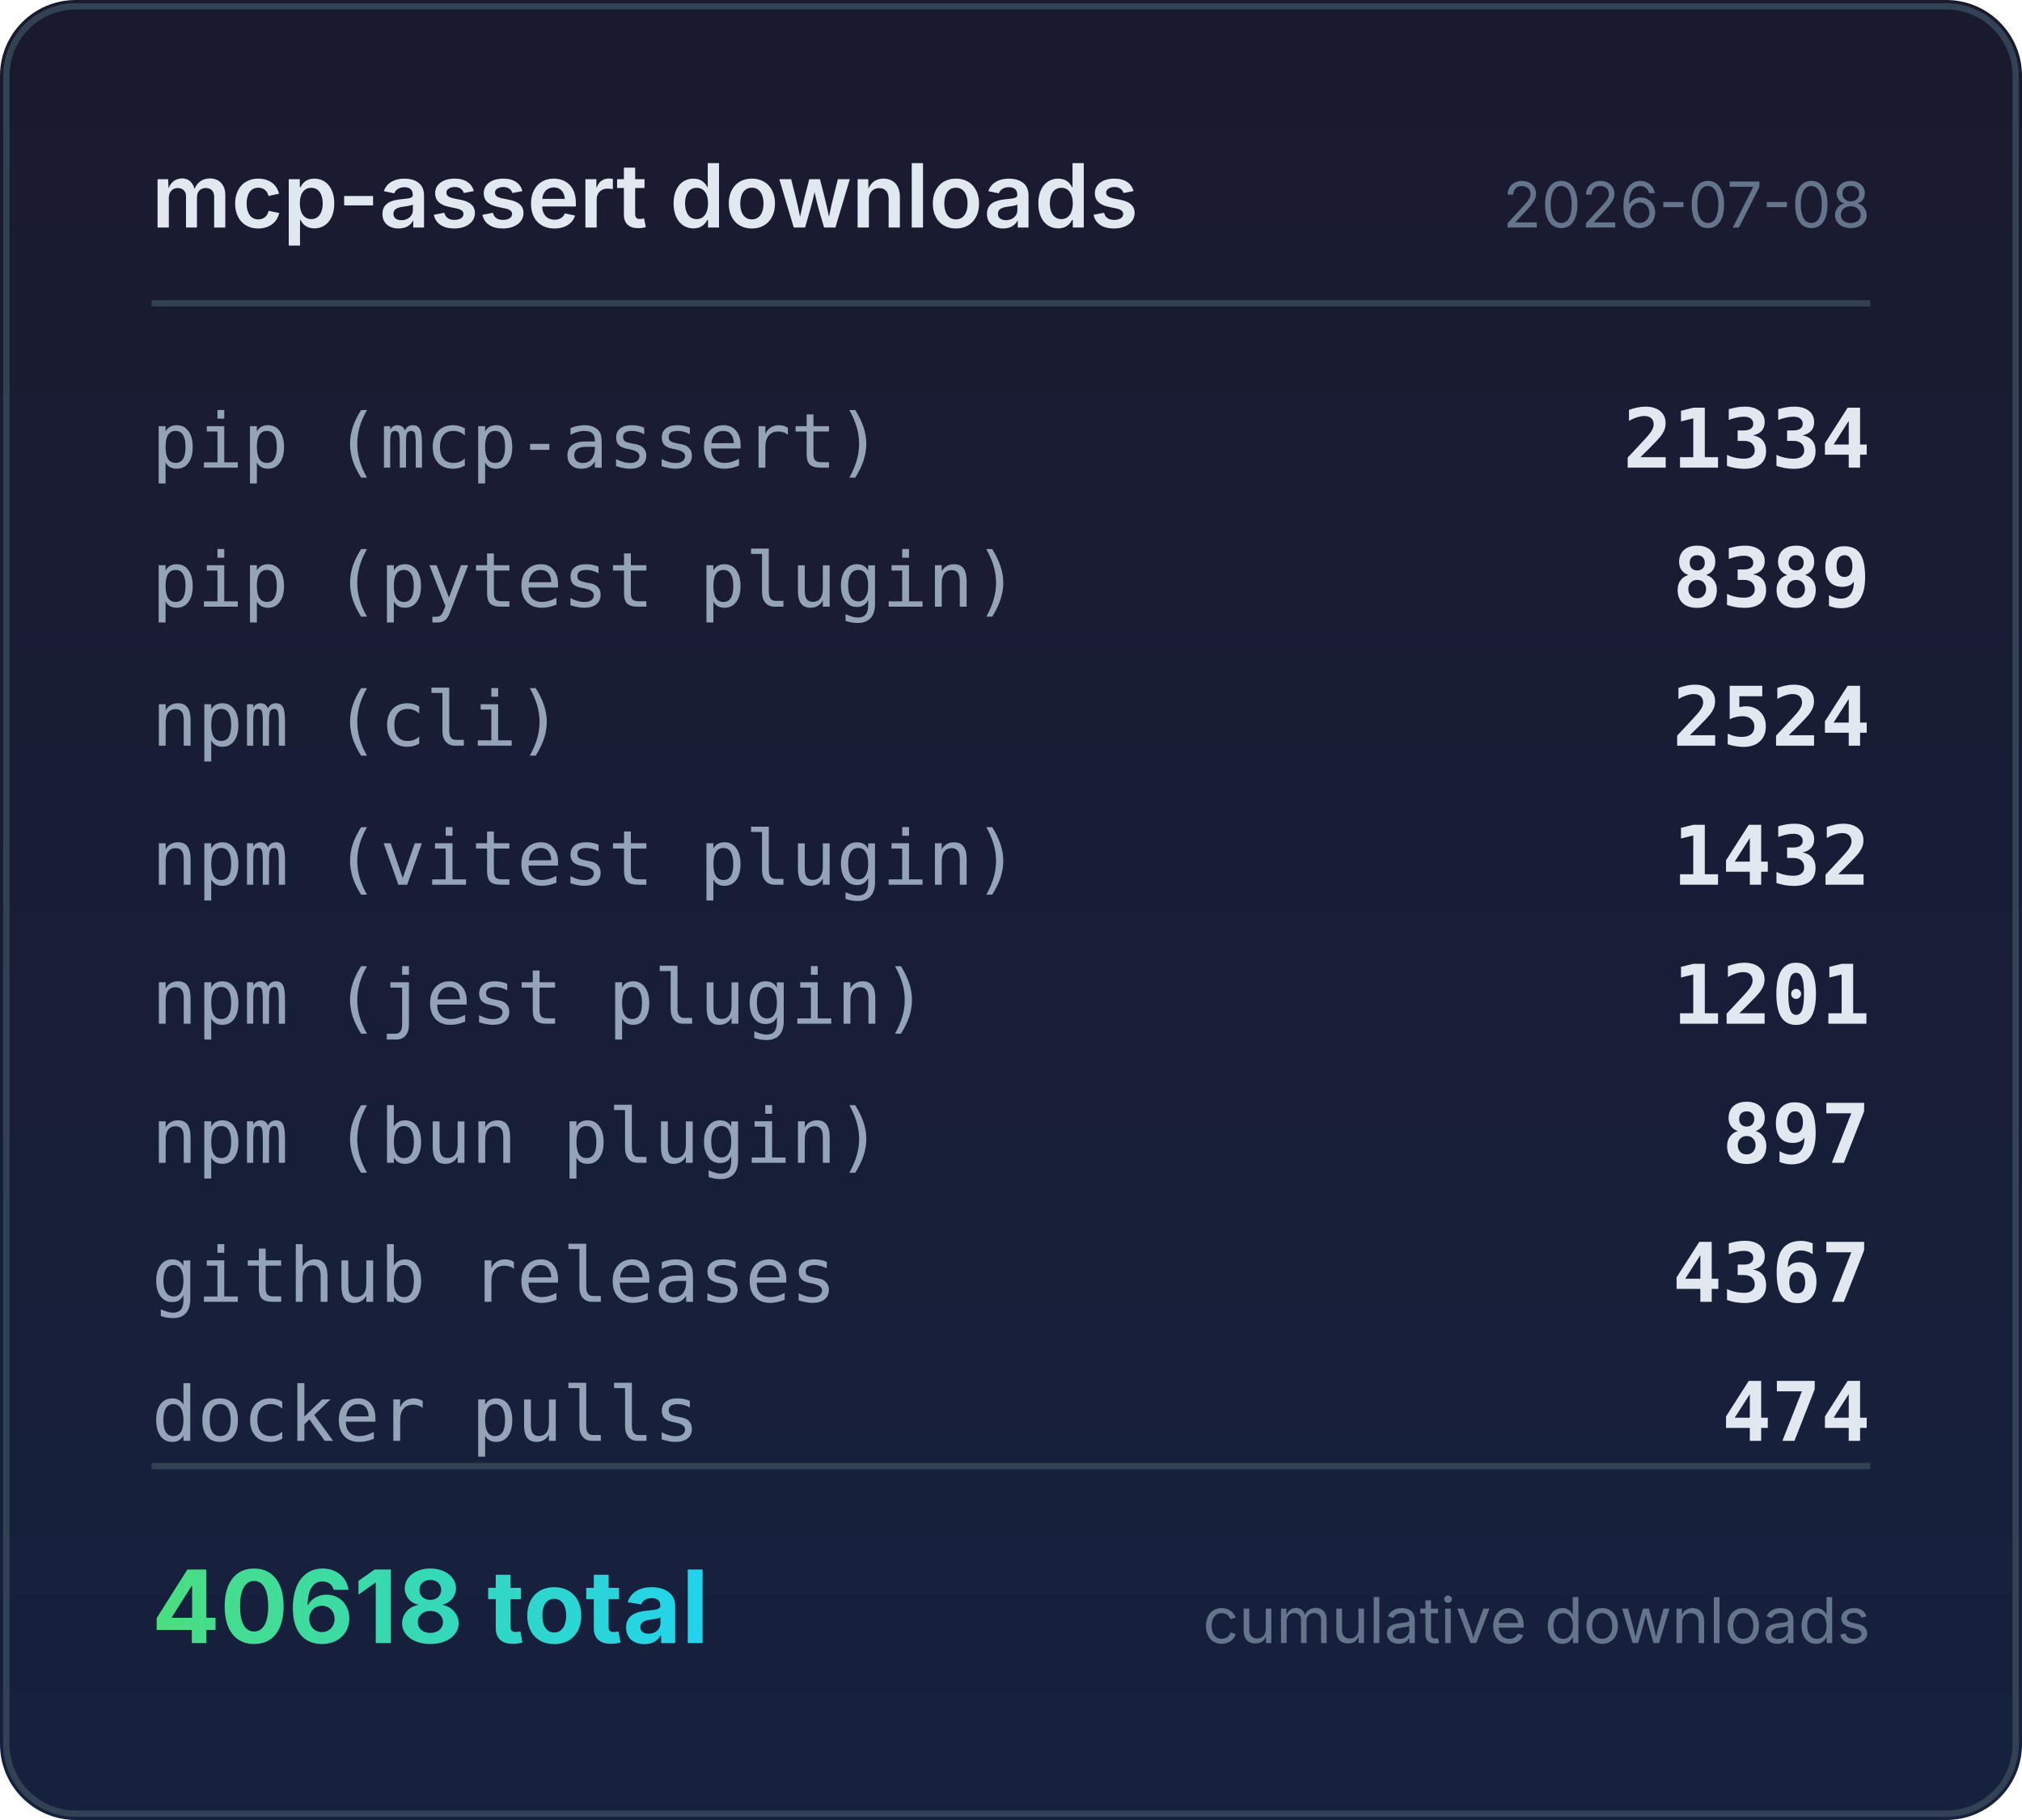
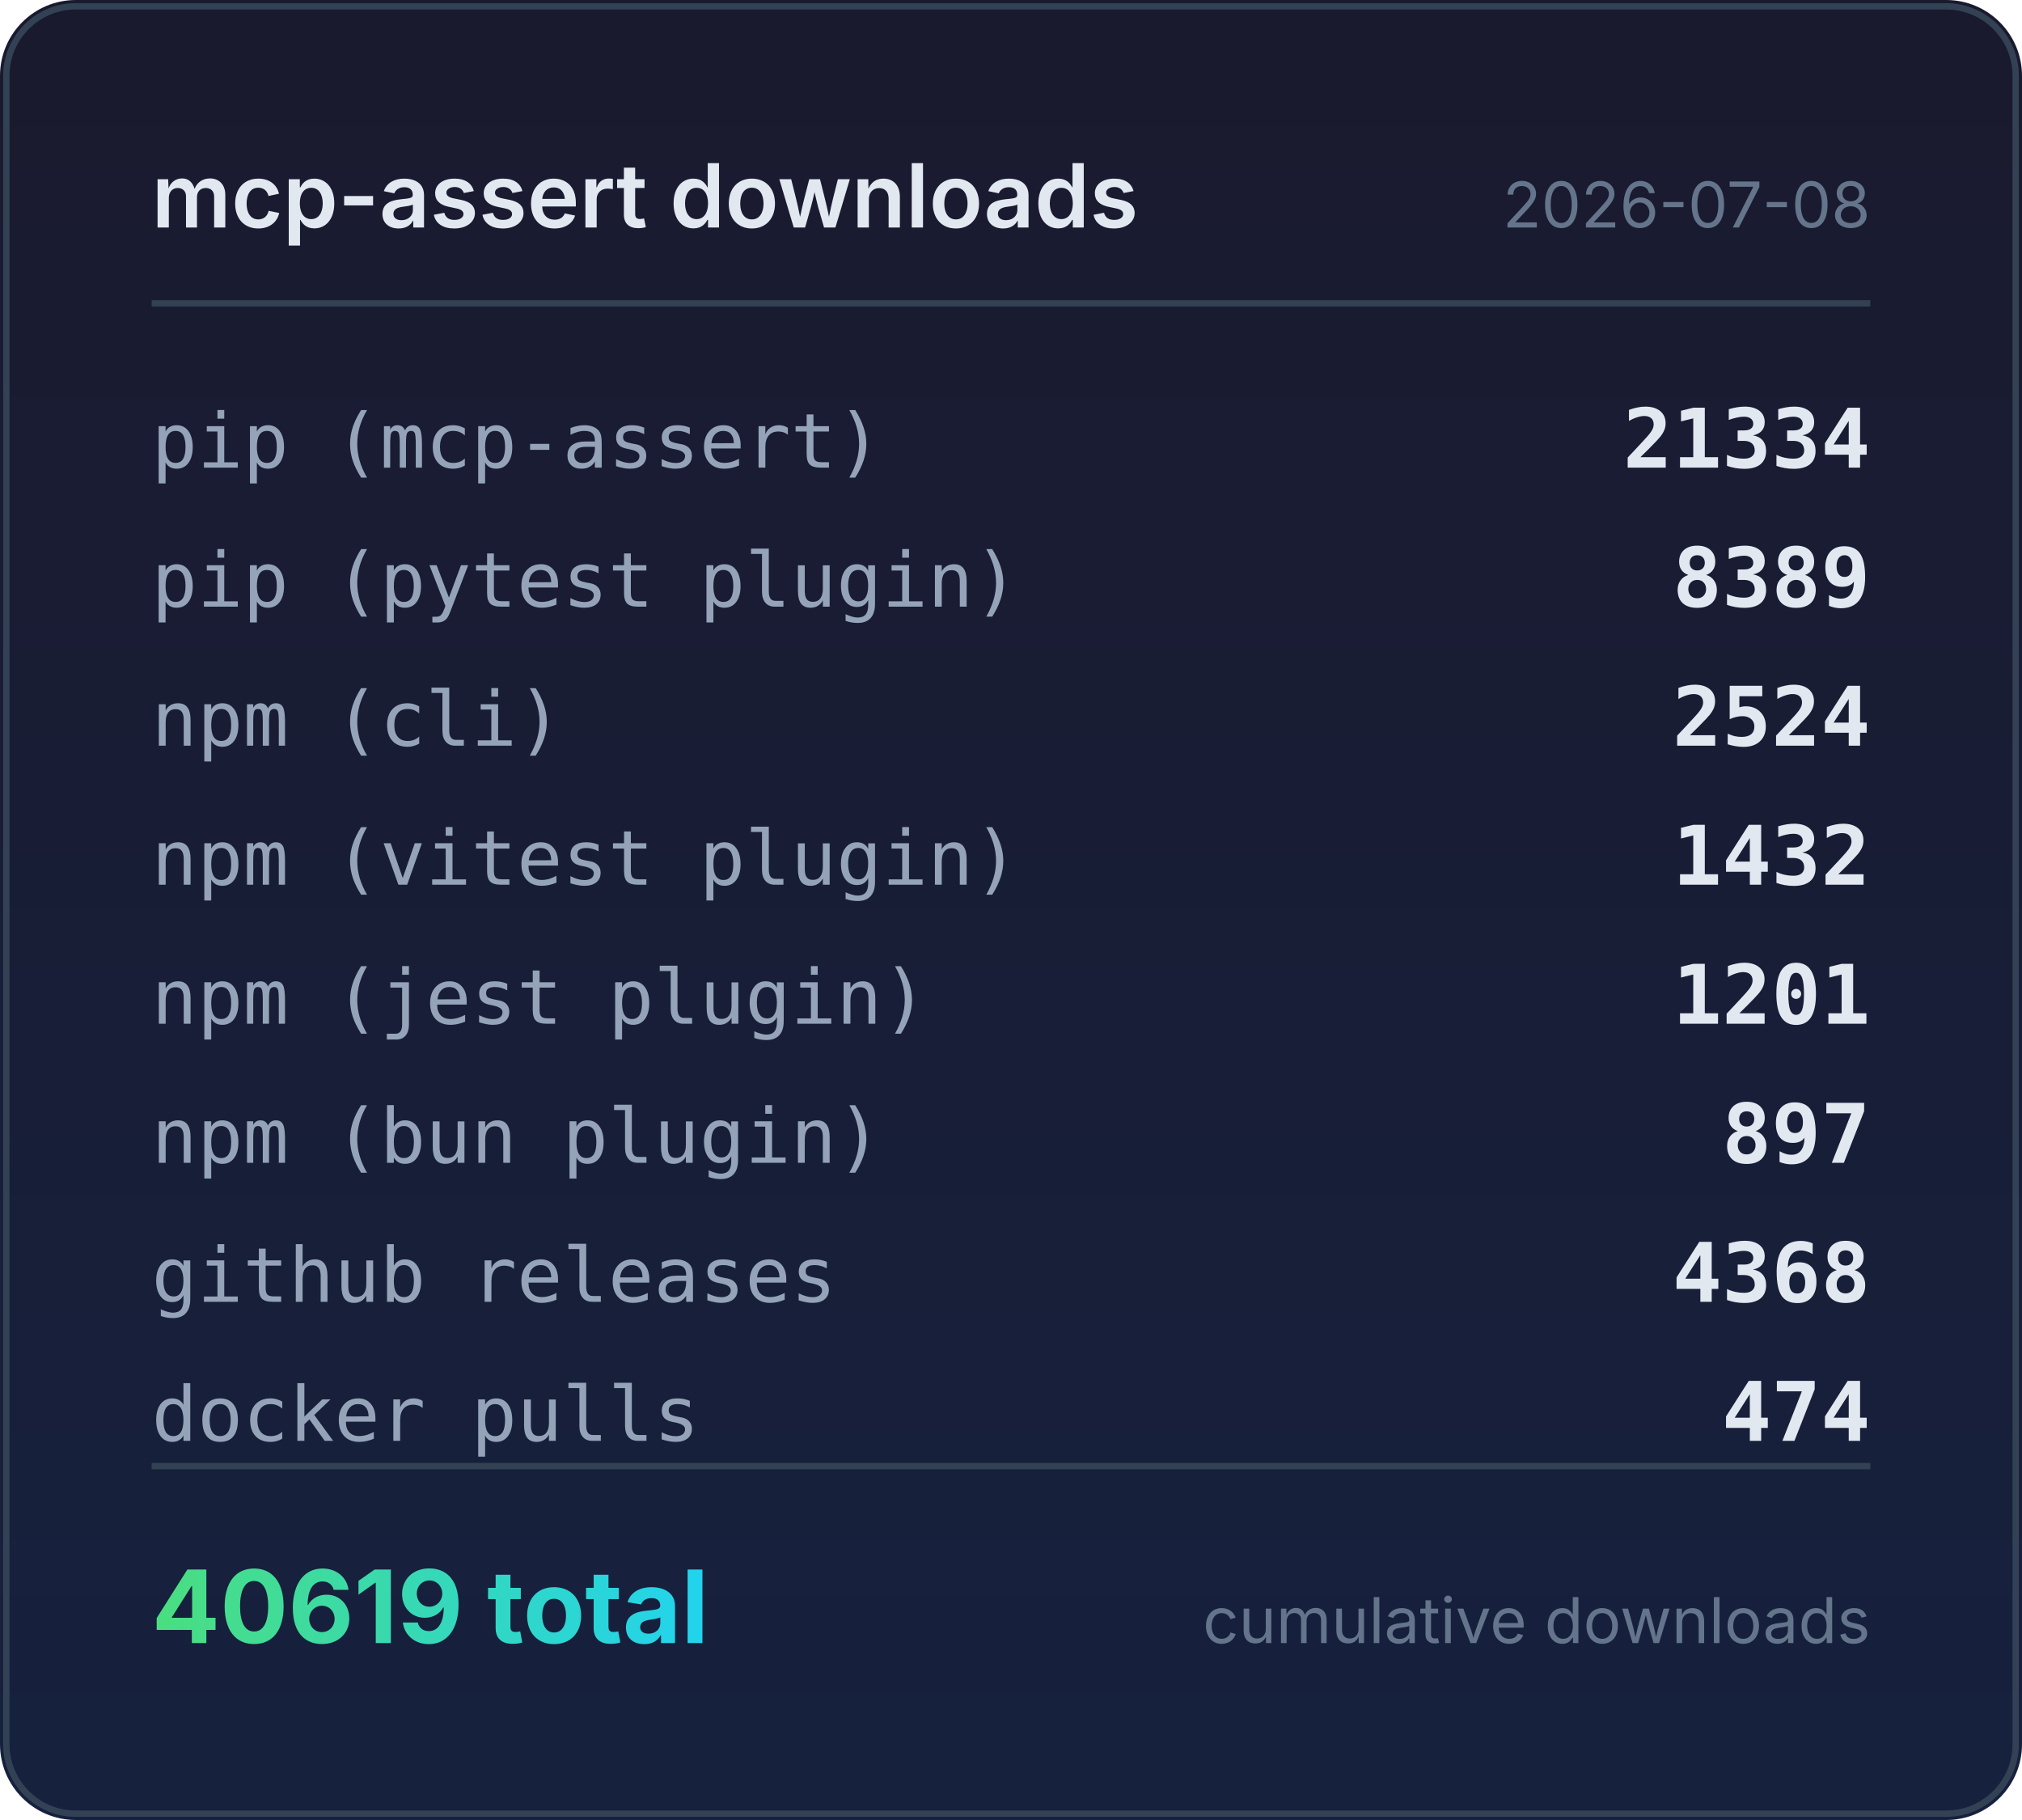
<svg xmlns="http://www.w3.org/2000/svg" width="320" height="288" viewBox="0 0 320 288">
  <defs>
    <linearGradient id="bg" x1="0" y1="0" x2="0" y2="1">
      <stop offset="0%" stop-color="#1a1a2e" />
      <stop offset="100%" stop-color="#16213e" />
    </linearGradient>
    <linearGradient id="accent" x1="0" y1="0" x2="1" y2="0">
      <stop offset="0%" stop-color="#4ade80" />
      <stop offset="100%" stop-color="#22d3ee" />
    </linearGradient>
  </defs>
  <rect width="320" height="288" rx="12" fill="url(#bg)" />
  <rect x="1" y="1" width="318" height="286" rx="11" fill="none" stroke="#334155" stroke-width="1" />
  <text x="24" y="36" fill="#e2e8f0" font-family="system-ui,-apple-system,sans-serif" font-size="14" font-weight="600">mcp-assert downloads</text>
  <text x="296" y="36" fill="#64748b" font-family="system-ui,-apple-system,sans-serif" font-size="10" text-anchor="end">2026-07-08</text>
  <line x1="24" y1="48" x2="296" y2="48" stroke="#334155" stroke-width="1" />
  <text x="24" y="74" fill="#94a3b8" font-family="ui-monospace,monospace" font-size="12">pip (mcp-assert)</text>
  <text x="296" y="74" fill="#e2e8f0" font-family="ui-monospace,monospace" font-size="13" font-weight="600" text-anchor="end">21334</text>
  <text x="24" y="96" fill="#94a3b8" font-family="ui-monospace,monospace" font-size="12">pip (pytest plugin)</text>
  <text x="296" y="96" fill="#e2e8f0" font-family="ui-monospace,monospace" font-size="13" font-weight="600" text-anchor="end">8389</text>
  <text x="24" y="118" fill="#94a3b8" font-family="ui-monospace,monospace" font-size="12">npm (cli)</text>
  <text x="296" y="118" fill="#e2e8f0" font-family="ui-monospace,monospace" font-size="13" font-weight="600" text-anchor="end">2524</text>
  <text x="24" y="140" fill="#94a3b8" font-family="ui-monospace,monospace" font-size="12">npm (vitest plugin)</text>
  <text x="296" y="140" fill="#e2e8f0" font-family="ui-monospace,monospace" font-size="13" font-weight="600" text-anchor="end">1432</text>
  <text x="24" y="162" fill="#94a3b8" font-family="ui-monospace,monospace" font-size="12">npm (jest plugin)</text>
  <text x="296" y="162" fill="#e2e8f0" font-family="ui-monospace,monospace" font-size="13" font-weight="600" text-anchor="end">1201</text>
  <text x="24" y="184" fill="#94a3b8" font-family="ui-monospace,monospace" font-size="12">npm (bun plugin)</text>
  <text x="296" y="184" fill="#e2e8f0" font-family="ui-monospace,monospace" font-size="13" font-weight="600" text-anchor="end">897</text>
  <text x="24" y="206" fill="#94a3b8" font-family="ui-monospace,monospace" font-size="12">github releases</text>
-   <text x="296" y="206" fill="#e2e8f0" font-family="ui-monospace,monospace" font-size="13" font-weight="600" text-anchor="end">4367</text>
+   <text x="296" y="206" fill="#e2e8f0" font-family="ui-monospace,monospace" font-size="13" font-weight="600" text-anchor="end">4368</text>
  <text x="24" y="228" fill="#94a3b8" font-family="ui-monospace,monospace" font-size="12">docker pulls</text>
  <text x="296" y="228" fill="#e2e8f0" font-family="ui-monospace,monospace" font-size="13" font-weight="600" text-anchor="end">474</text>
  <line x1="24" y1="232" x2="296" y2="232" stroke="#334155" stroke-width="1" />
-   <text x="24" y="260" fill="url(#accent)" font-family="system-ui,-apple-system,sans-serif" font-size="16" font-weight="700">40618 total</text>
+   <text x="24" y="260" fill="url(#accent)" font-family="system-ui,-apple-system,sans-serif" font-size="16" font-weight="700">40619 total</text>
  <text x="296" y="260" fill="#64748b" font-family="system-ui,-apple-system,sans-serif" font-size="10" text-anchor="end">cumulative downloads</text>
</svg>
